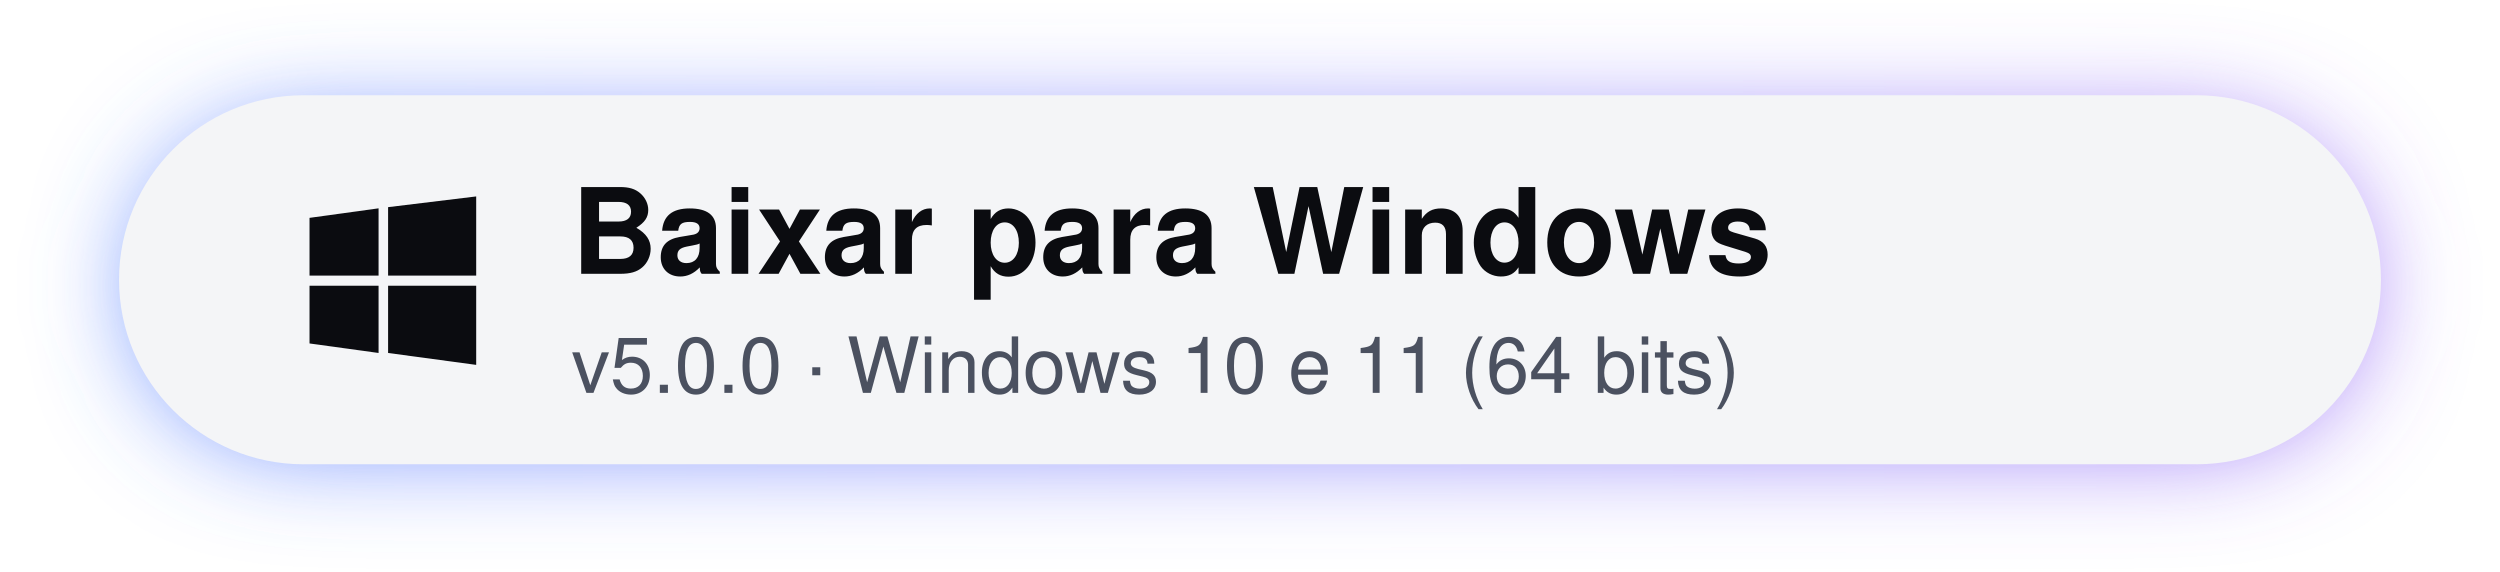
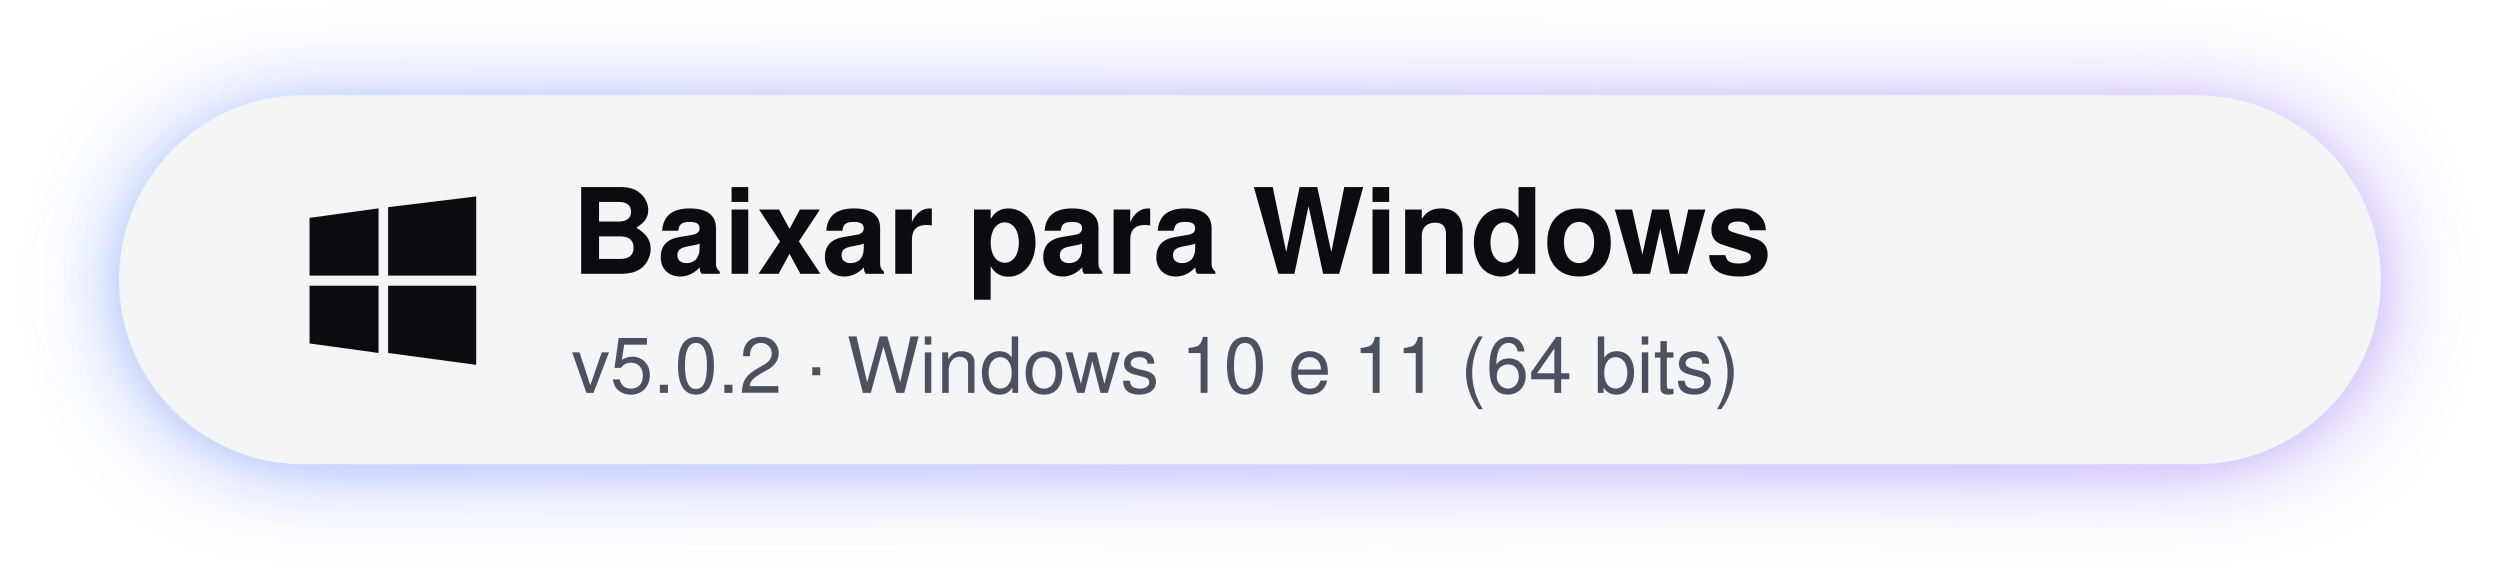
<svg xmlns="http://www.w3.org/2000/svg" width="420" height="96" viewBox="0 0 420 96" role="img" aria-label="Baixar o SysHub para Windows">
  <defs>
    <linearGradient id="glow" x1="0" x2="1">
      <stop offset="0" stop-color="#4f7bff" />
      <stop offset="1" stop-color="#8b5cf6" />
    </linearGradient>
    <filter id="blur" x="-20%" y="-60%" width="140%" height="220%">
      <feGaussianBlur stdDeviation="9" />
    </filter>
  </defs>
  <style>
    text { font-family: "Segoe UI Variable Display", "Segoe UI", -apple-system, BlinkMacSystemFont, Helvetica, Arial, sans-serif; }
    .halo { animation: halo 2.8s ease-in-out infinite; }
    @keyframes halo { 0%, 100% { opacity: .45; } 50% { opacity: .85; } }
  </style>
  <rect class="halo" x="24" y="22" width="372" height="52" rx="26" fill="url(#glow)" filter="url(#blur)" />
  <rect x="20" y="16" width="380" height="62" rx="31" fill="#f4f5f7" />
  <g transform="translate(52 33)" fill="#0b0c10">
    <path d="M0 3.6 11.6 2v11.3H0zM13.2 1.8 28 0v13.3H13.2zM0 15h11.6v11.3L0 24.7zM13.2 15H28v13.3l-14.8-2z" />
  </g>
  <text x="96" y="46" font-size="20" font-weight="650" fill="#0b0c10">Baixar para Windows</text>
-   <text x="96" y="66" font-size="13" fill="#4b5160">v5.0.0 · Windows 10 e 11 (64 bits)</text>
+   <text x="96" y="66" font-size="13" fill="#4b5160">v5.0.2 · Windows 10 e 11 (64 bits)</text>
</svg>
